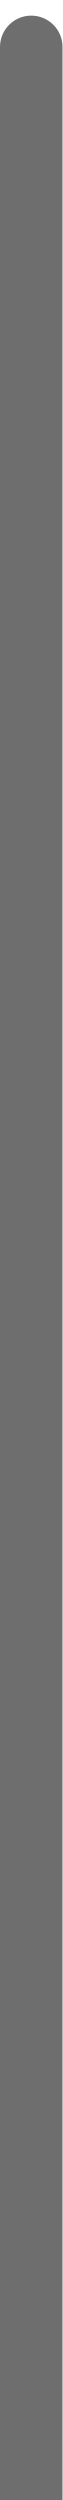
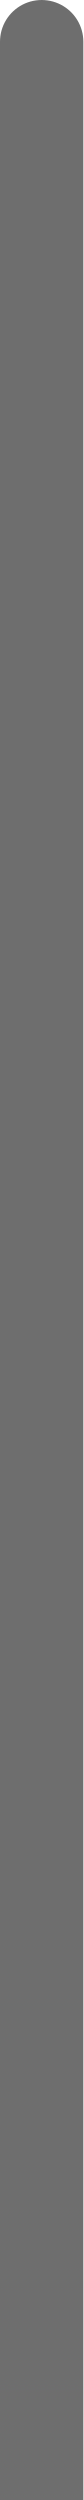
- <svg xmlns="http://www.w3.org/2000/svg" width="2" viewBox="0 0 2 80" fill="none">
-   <path id="Line 2" d="M1 1.5L1 80" stroke="#6e6e6e" stroke-width="2" stroke-linecap="round" />
+ <svg xmlns="http://www.w3.org/2000/svg" width="2" height="60" viewBox="0 0 2 60" fill="none">
+   <path id="Line 2" d="M1 1L1 60" stroke="#6e6e6e" stroke-width="2" stroke-linecap="round" />
</svg>
